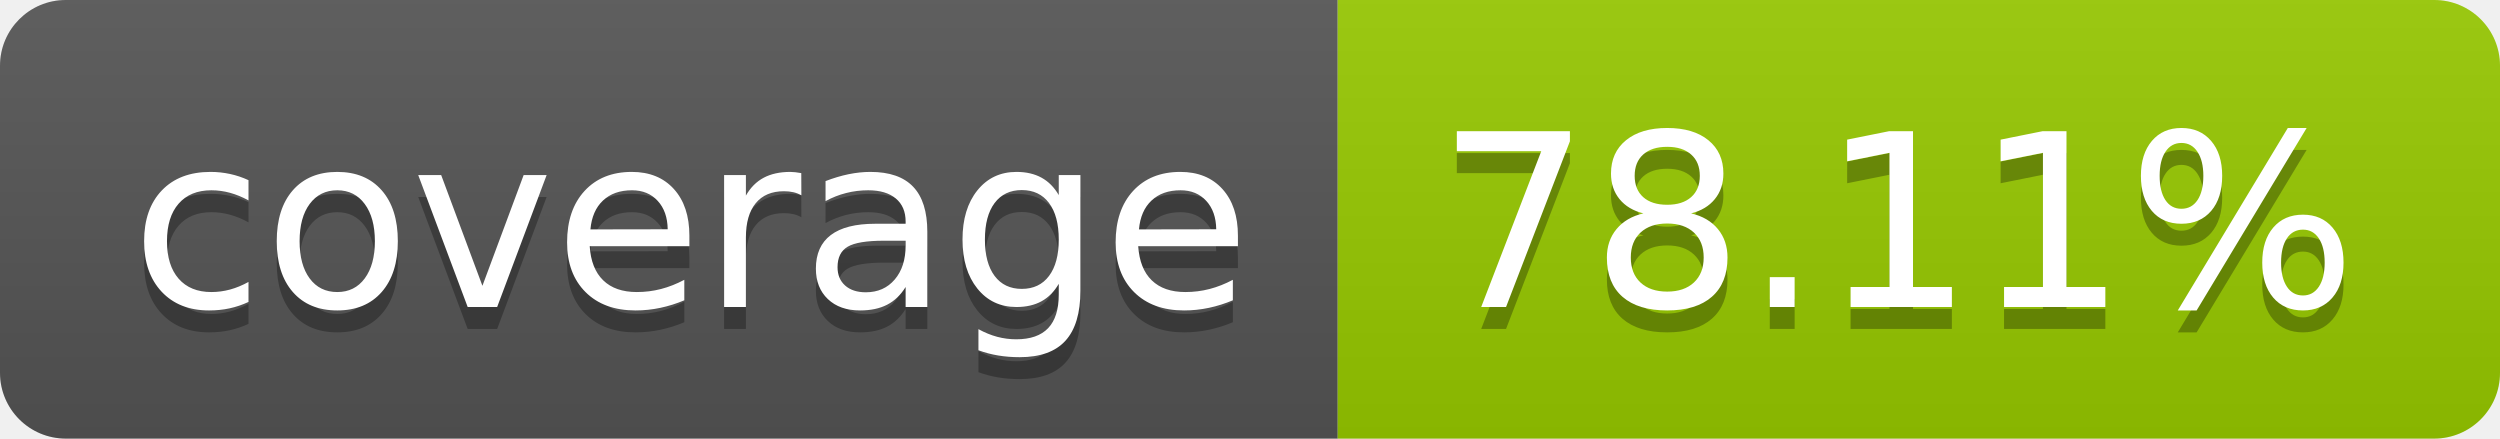
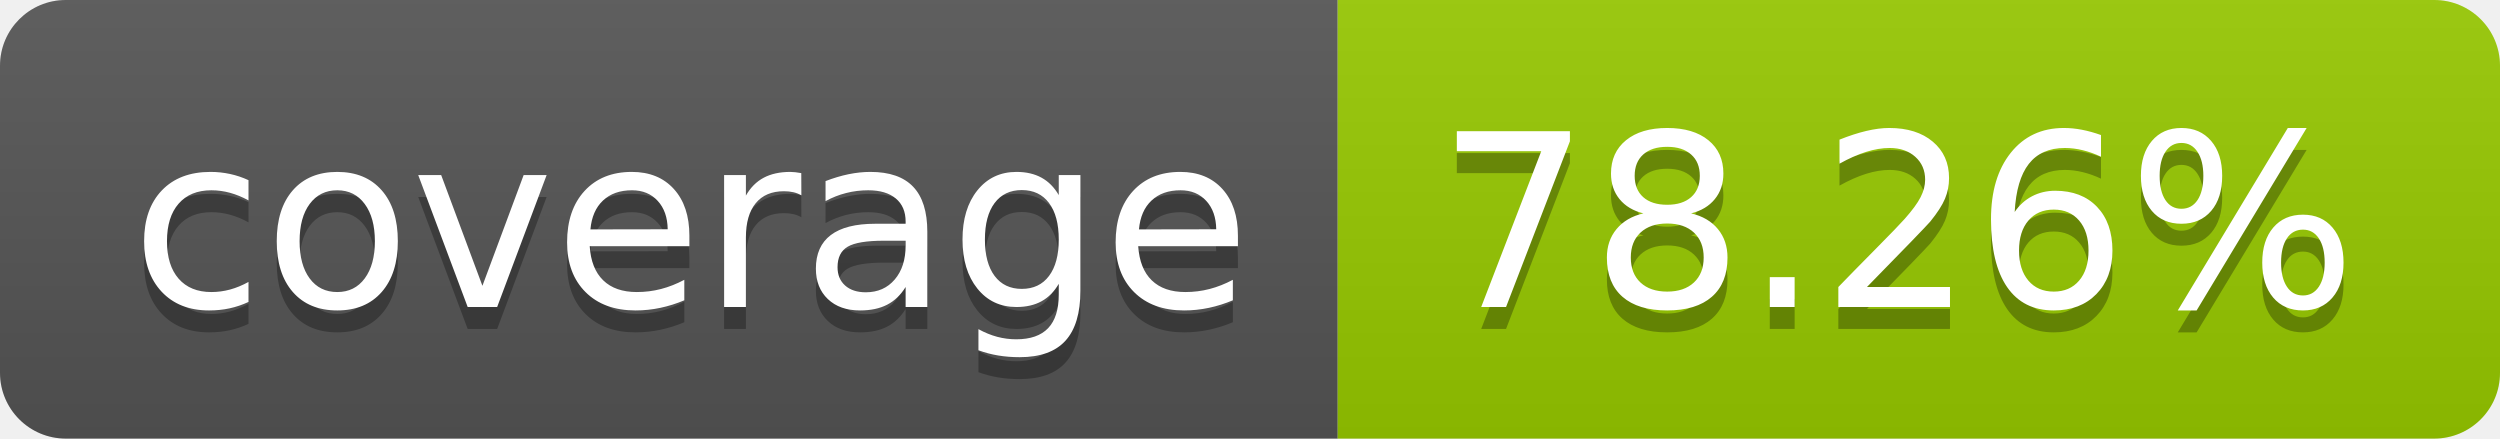
- <svg xmlns="http://www.w3.org/2000/svg" width="114" height="20" role="img" aria-label="coverage: 78.11%">
+ <svg xmlns="http://www.w3.org/2000/svg" width="114" height="20" role="img" aria-label="coverage: 78.26%">
  <linearGradient id="s" x2="0" y2="100%">
    <stop offset="0" stop-color="#bbb" stop-opacity=".1" />
    <stop offset="1" stop-opacity=".1" />
  </linearGradient>
  <clipPath id="r">
    <rect width="114" height="20" rx="3" fill="#fff" />
  </clipPath>
  <g clip-path="url(#r)">
    <rect width="61" height="20" fill="#555" />
    <rect x="61" width="53" height="20" fill="#97ca00" />
    <rect width="114" height="20" fill="url(#s)" />
  </g>
  <g fill="#fff" text-anchor="middle" font-family="Verdana,Geneva,DejaVu Sans,sans-serif" text-rendering="geometricPrecision" font-size="110">
    <text aria-hidden="true" x="315" y="150" fill="#010101" fill-opacity=".3" transform="scale(.1)" textLength="510">coverage</text>
    <text x="315" y="140" transform="scale(.1)" fill="#fff" textLength="510">coverage</text>
-     <text aria-hidden="true" x="865" y="150" fill="#010101" fill-opacity=".3" transform="scale(.1)" textLength="430">78.11%</text>
-     <text x="865" y="140" transform="scale(.1)" fill="#fff" textLength="430">78.11%</text>
+     <text aria-hidden="true" x="865" y="150" fill="#010101" fill-opacity=".3" transform="scale(.1)" textLength="430">78.26%</text>
+     <text x="865" y="140" transform="scale(.1)" fill="#fff" textLength="430">78.26%</text>
  </g>
</svg>
